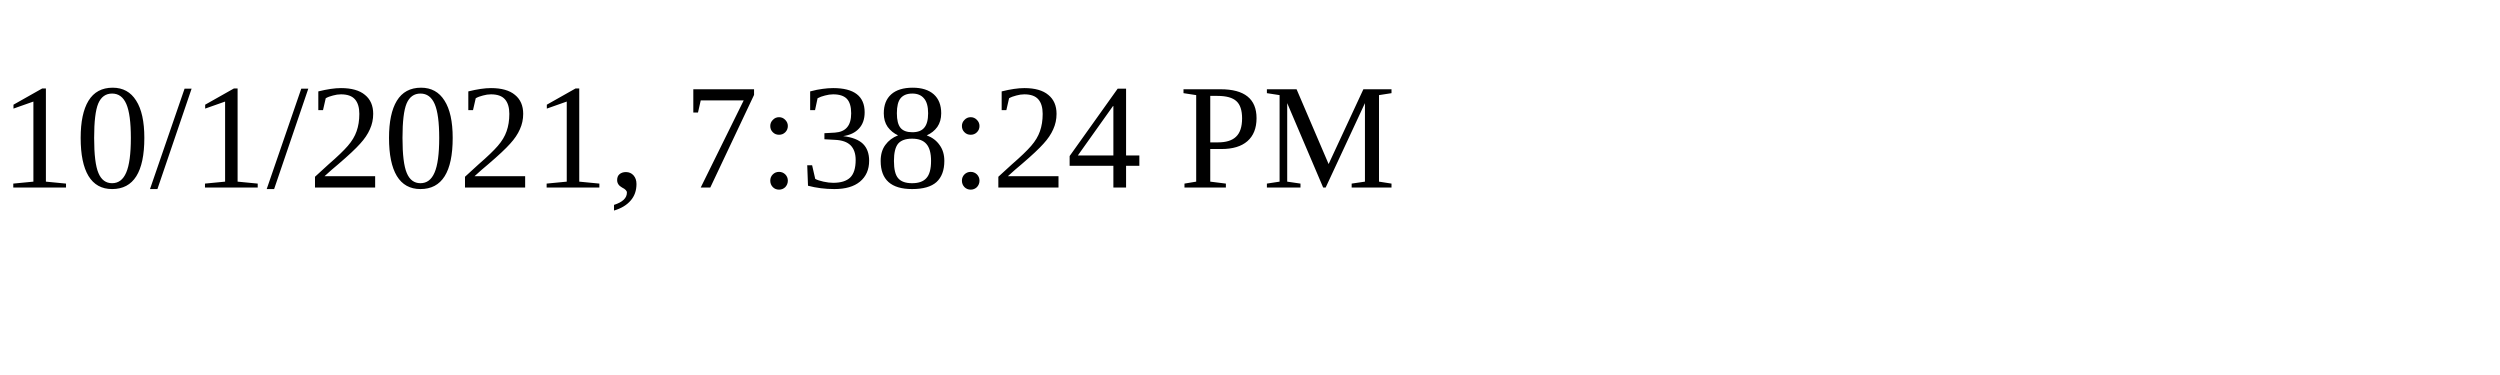
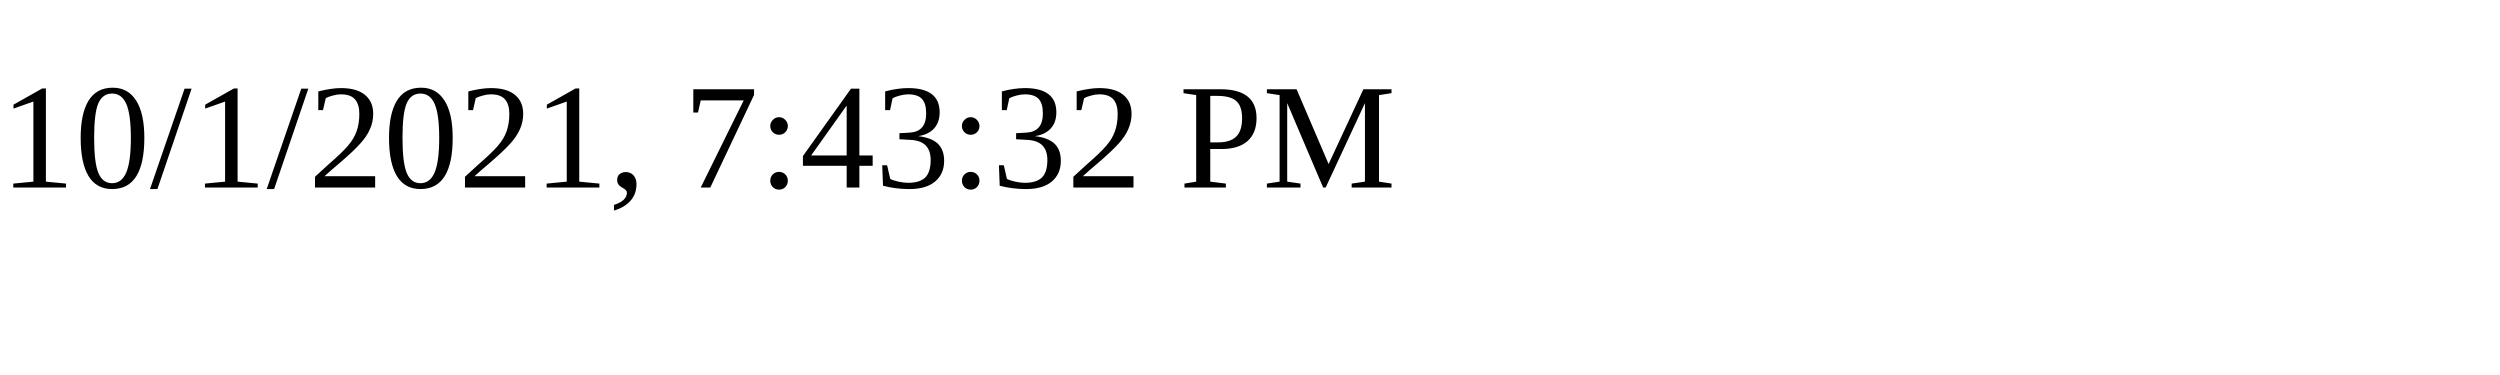
<svg xmlns="http://www.w3.org/2000/svg" height="30" width="200">
-   <text x="0" y="15">10/1/2021, 7:38:24 PM</text>
+   <text x="0" y="15">10/1/2021, 7:43:32 PM</text>
</svg>
